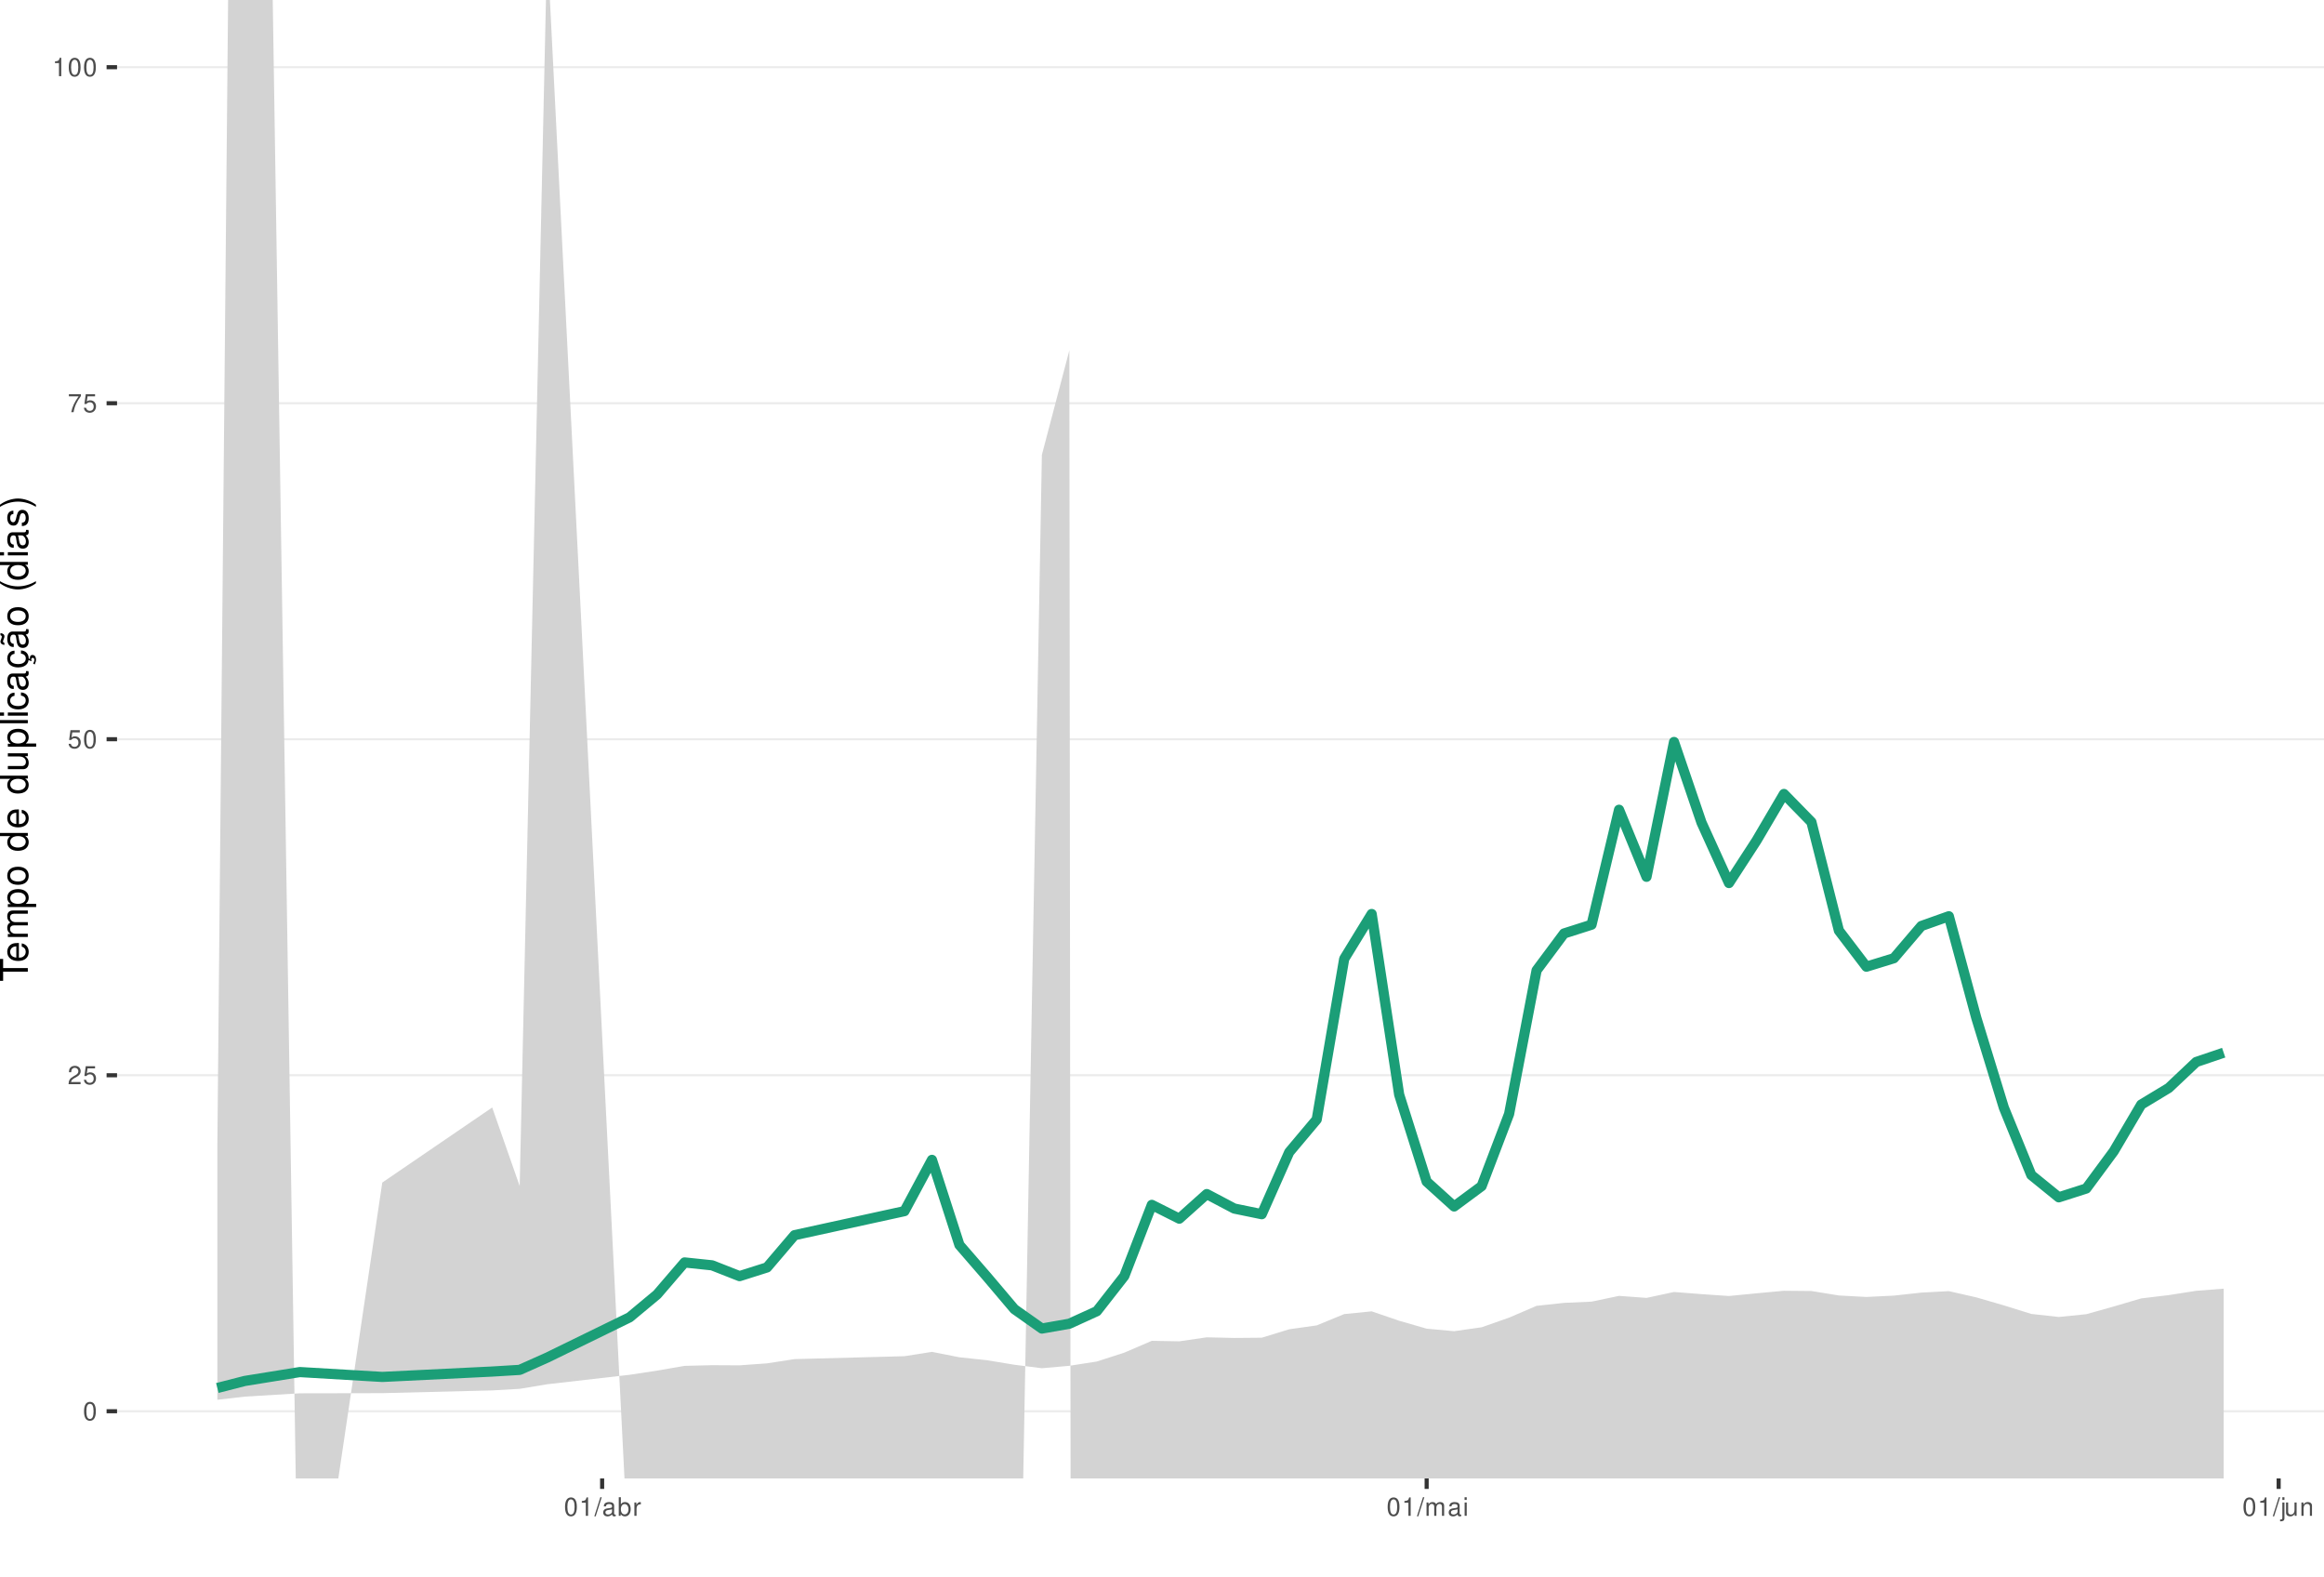
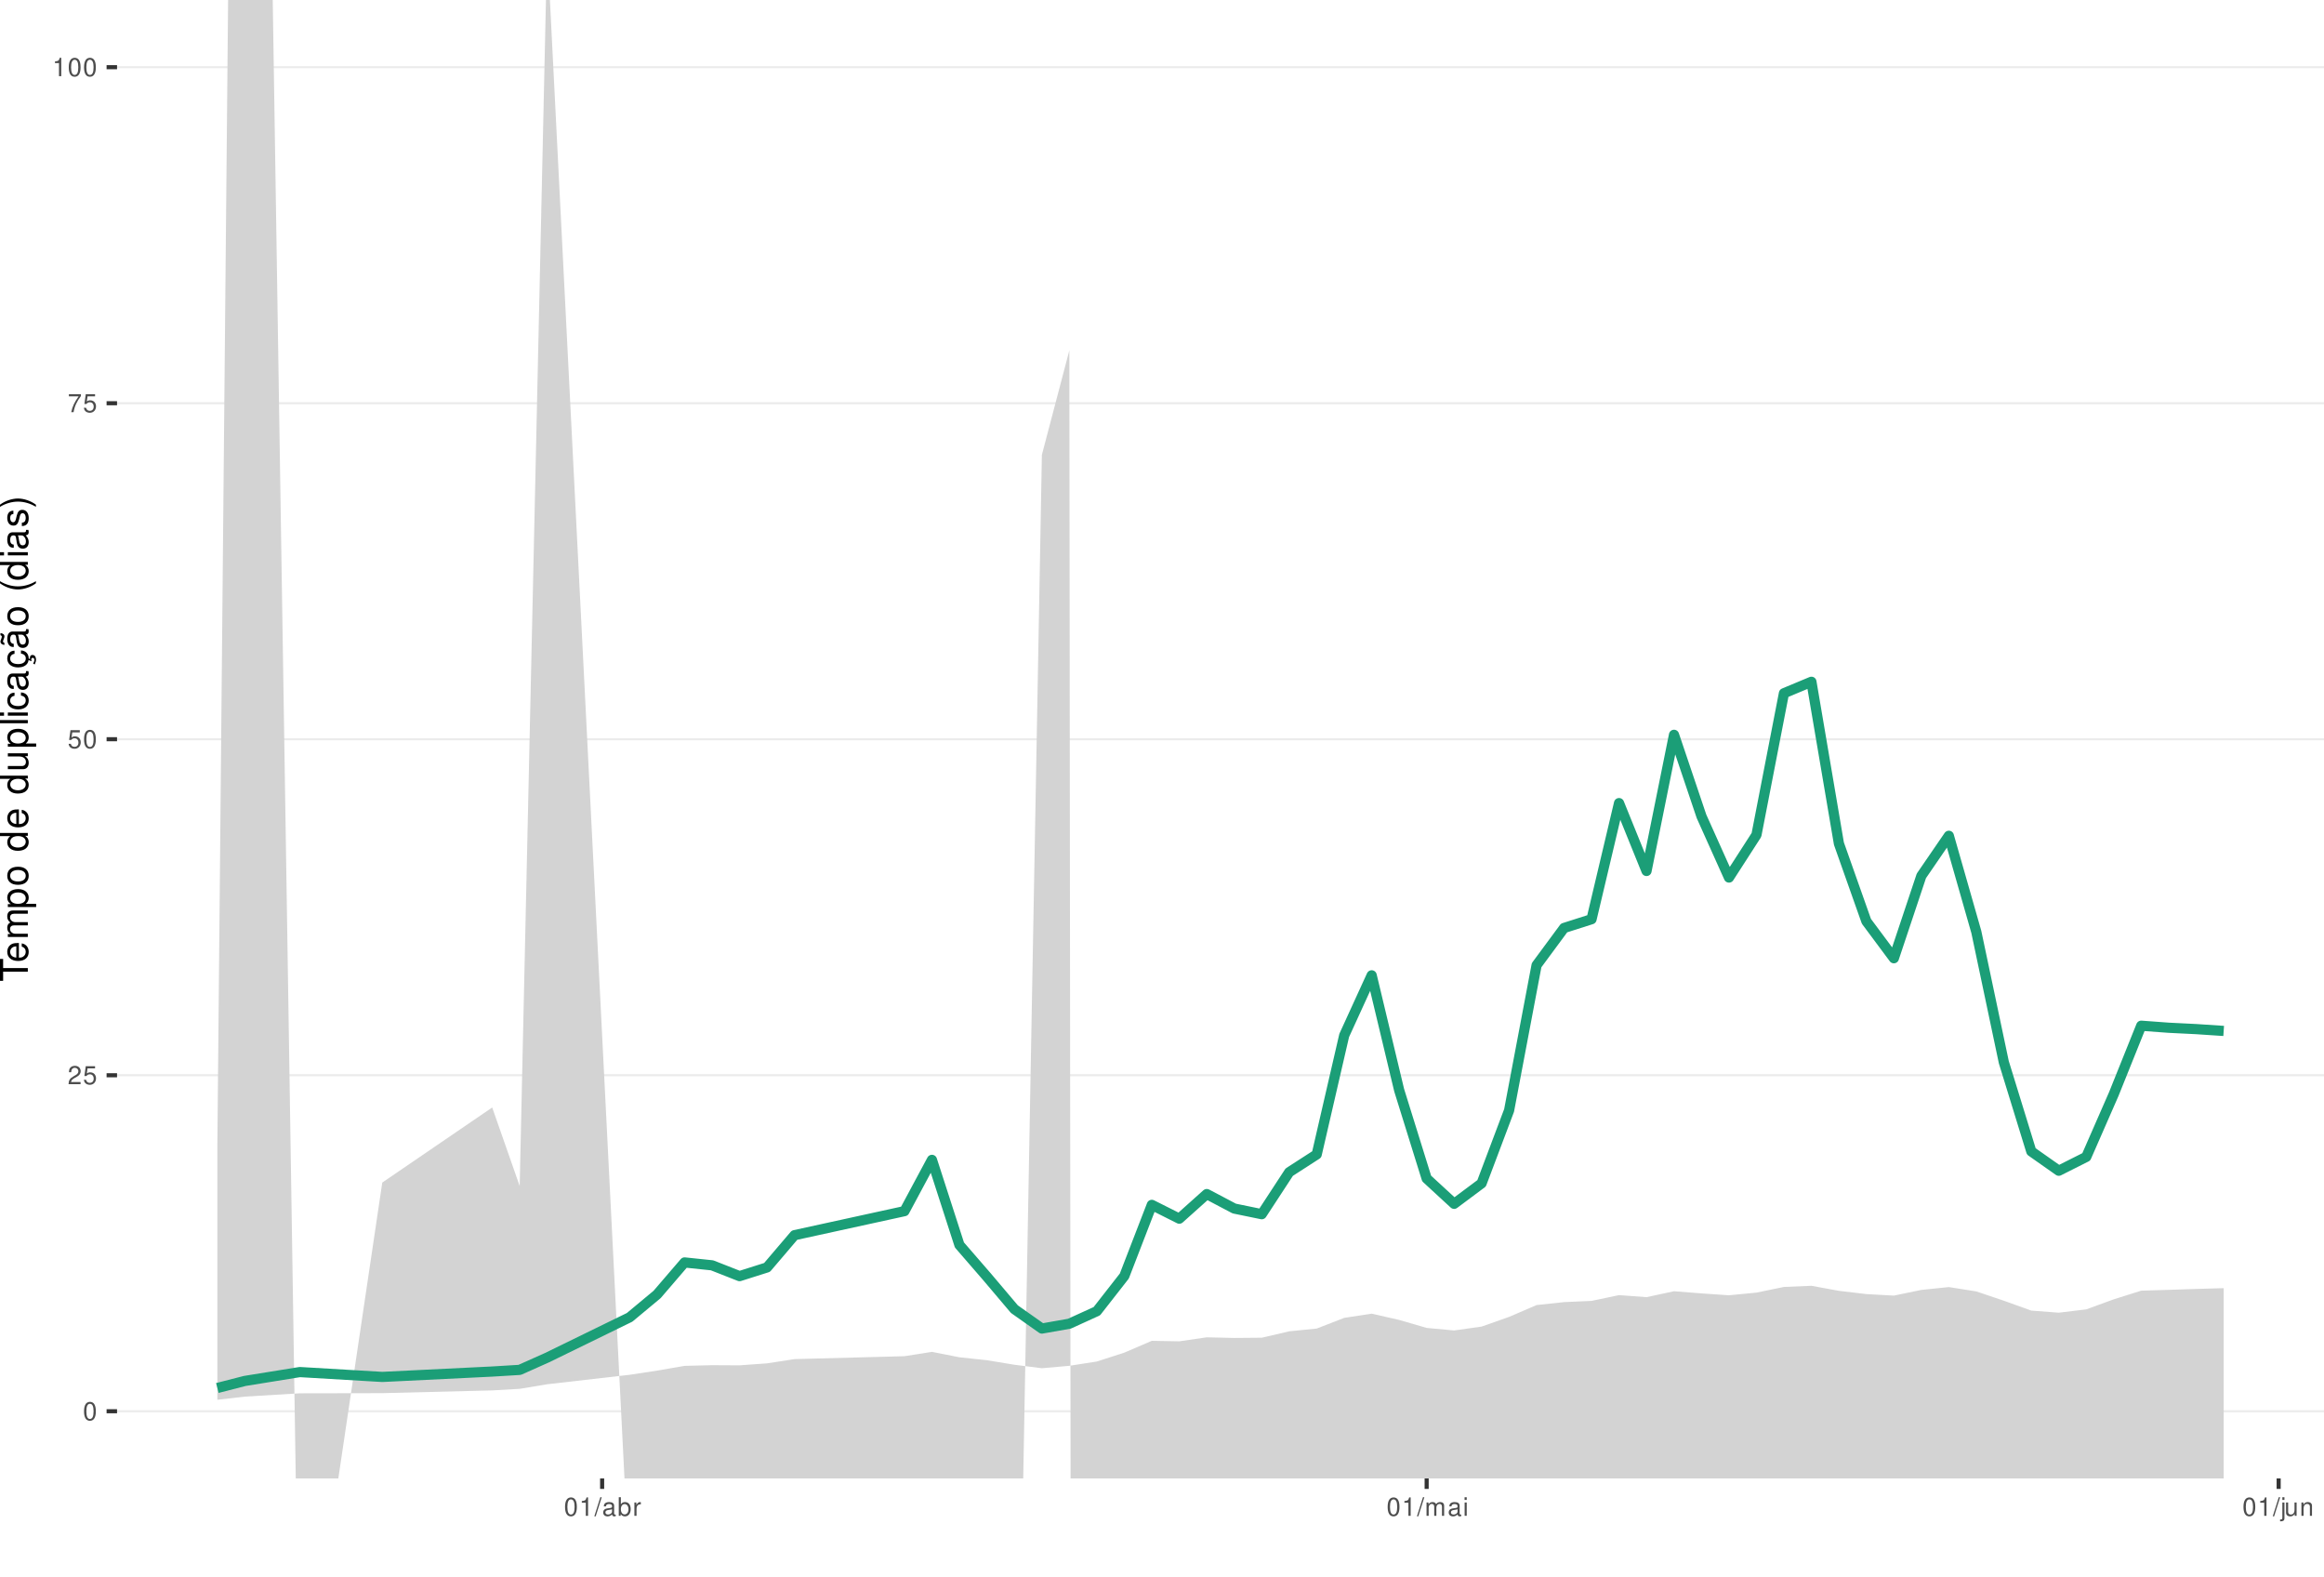
<svg xmlns="http://www.w3.org/2000/svg" xmlns:xlink="http://www.w3.org/1999/xlink" width="609pt" height="413pt" viewBox="0 0 609 413" version="1.1">
  <defs>
    <g>
      <symbol overflow="visible" id="glyph0-0">
        <path style="stroke:none;" d="" />
      </symbol>
      <symbol overflow="visible" id="glyph0-1">
        <path style="stroke:none;" d="M 1.828 -4.812 C 1.391 -4.812 0.984 -4.609 0.75 -4.281 C 0.438 -3.859 0.281 -3.219 0.281 -2.328 C 0.281 -0.703 0.812 0.156 1.828 0.156 C 2.828 0.156 3.375 -0.703 3.375 -2.297 C 3.375 -3.219 3.234 -3.844 2.922 -4.281 C 2.672 -4.625 2.281 -4.812 1.828 -4.812 Z M 1.828 -4.297 C 2.469 -4.297 2.781 -3.641 2.781 -2.344 C 2.781 -0.969 2.469 -0.328 1.812 -0.328 C 1.203 -0.328 0.891 -1 0.891 -2.328 C 0.891 -3.641 1.203 -4.297 1.828 -4.297 Z M 1.828 -4.297 " />
      </symbol>
      <symbol overflow="visible" id="glyph0-2">
        <path style="stroke:none;" d="M 3.375 -0.578 L 0.891 -0.578 C 0.938 -0.984 1.156 -1.234 1.734 -1.578 L 2.406 -1.953 C 3.062 -2.328 3.406 -2.812 3.406 -3.406 C 3.406 -3.812 3.234 -4.188 2.969 -4.438 C 2.688 -4.688 2.344 -4.812 1.891 -4.812 C 1.297 -4.812 0.844 -4.594 0.578 -4.188 C 0.422 -3.938 0.344 -3.641 0.328 -3.141 L 0.922 -3.141 C 0.938 -3.469 0.984 -3.672 1.062 -3.828 C 1.219 -4.125 1.516 -4.297 1.875 -4.297 C 2.406 -4.297 2.797 -3.906 2.797 -3.391 C 2.797 -3.016 2.578 -2.672 2.156 -2.438 L 1.547 -2.078 C 0.562 -1.516 0.281 -1.062 0.219 0 L 3.375 0 Z M 3.375 -0.578 " />
      </symbol>
      <symbol overflow="visible" id="glyph0-3">
        <path style="stroke:none;" d="M 3.172 -4.719 L 0.734 -4.719 L 0.375 -2.156 L 0.922 -2.156 C 1.188 -2.469 1.422 -2.594 1.797 -2.594 C 2.422 -2.594 2.812 -2.156 2.812 -1.453 C 2.812 -0.781 2.422 -0.359 1.781 -0.359 C 1.266 -0.359 0.953 -0.625 0.812 -1.156 L 0.234 -1.156 C 0.312 -0.766 0.375 -0.578 0.516 -0.406 C 0.781 -0.047 1.266 0.156 1.797 0.156 C 2.75 0.156 3.422 -0.547 3.422 -1.531 C 3.422 -2.469 2.797 -3.109 1.891 -3.109 C 1.562 -3.109 1.297 -3.016 1.016 -2.828 L 1.203 -4.141 L 3.172 -4.141 Z M 3.172 -4.719 " />
      </symbol>
      <symbol overflow="visible" id="glyph0-4">
        <path style="stroke:none;" d="M 3.469 -4.719 L 0.312 -4.719 L 0.312 -4.141 L 2.859 -4.141 C 1.734 -2.531 1.266 -1.547 0.922 0 L 1.547 0 C 1.797 -1.516 2.391 -2.812 3.469 -4.234 Z M 3.469 -4.719 " />
      </symbol>
      <symbol overflow="visible" id="glyph0-5">
        <path style="stroke:none;" d="M 1.719 -3.422 L 1.719 0 L 2.312 0 L 2.312 -4.812 L 1.922 -4.812 C 1.719 -4.078 1.578 -3.969 0.672 -3.859 L 0.672 -3.422 Z M 1.719 -3.422 " />
      </symbol>
      <symbol overflow="visible" id="glyph0-6">
        <path style="stroke:none;" d="M 1.531 -4.859 L -0.047 0.141 L 0.312 0.141 L 1.891 -4.859 Z M 1.531 -4.859 " />
      </symbol>
      <symbol overflow="visible" id="glyph0-7">
        <path style="stroke:none;" d="M 3.562 -0.328 C 3.5 -0.312 3.469 -0.312 3.438 -0.312 C 3.25 -0.312 3.141 -0.406 3.141 -0.578 L 3.141 -2.641 C 3.141 -3.25 2.688 -3.594 1.828 -3.594 C 1.312 -3.594 0.906 -3.438 0.672 -3.188 C 0.516 -3 0.453 -2.797 0.438 -2.453 L 0.984 -2.453 C 1.031 -2.875 1.297 -3.078 1.812 -3.078 C 2.312 -3.078 2.594 -2.891 2.594 -2.562 L 2.594 -2.406 C 2.578 -2.172 2.469 -2.078 2.016 -2.031 C 1.219 -1.922 1.109 -1.891 0.891 -1.812 C 0.484 -1.641 0.281 -1.328 0.281 -0.875 C 0.281 -0.25 0.719 0.156 1.422 0.156 C 1.859 0.156 2.219 0 2.609 -0.359 C 2.656 0 2.828 0.156 3.188 0.156 C 3.297 0.156 3.375 0.141 3.562 0.094 Z M 2.594 -1.094 C 2.594 -0.906 2.531 -0.797 2.375 -0.641 C 2.141 -0.438 1.875 -0.328 1.547 -0.328 C 1.109 -0.328 0.859 -0.547 0.859 -0.891 C 0.859 -1.266 1.094 -1.438 1.703 -1.531 C 2.297 -1.609 2.406 -1.641 2.594 -1.719 Z M 2.594 -1.094 " />
      </symbol>
      <symbol overflow="visible" id="glyph0-8">
        <path style="stroke:none;" d="M 0.359 -4.859 L 0.359 0 L 0.859 0 L 0.859 -0.453 C 1.125 -0.047 1.484 0.156 1.969 0.156 C 2.875 0.156 3.484 -0.594 3.484 -1.75 C 3.484 -2.891 2.922 -3.594 1.984 -3.594 C 1.516 -3.594 1.172 -3.406 0.906 -3.016 L 0.906 -4.859 Z M 1.891 -3.062 C 2.5 -3.062 2.906 -2.531 2.906 -1.703 C 2.906 -0.906 2.484 -0.359 1.891 -0.359 C 1.297 -0.359 0.906 -0.906 0.906 -1.719 C 0.906 -2.531 1.297 -3.062 1.891 -3.062 Z M 1.891 -3.062 " />
      </symbol>
      <symbol overflow="visible" id="glyph0-9">
        <path style="stroke:none;" d="M 0.453 -3.484 L 0.453 0 L 1.016 0 L 1.016 -1.812 C 1.031 -2.656 1.375 -3.016 2.141 -3 L 2.141 -3.562 C 2.047 -3.578 1.984 -3.594 1.922 -3.594 C 1.562 -3.594 1.297 -3.375 0.969 -2.859 L 0.969 -3.484 Z M 0.453 -3.484 " />
      </symbol>
      <symbol overflow="visible" id="glyph0-10">
        <path style="stroke:none;" d="M 0.469 -3.484 L 0.469 0 L 1.031 0 L 1.031 -2.188 C 1.031 -2.703 1.391 -3.109 1.844 -3.109 C 2.25 -3.109 2.484 -2.844 2.484 -2.406 L 2.484 0 L 3.047 0 L 3.047 -2.188 C 3.047 -2.703 3.422 -3.109 3.875 -3.109 C 4.266 -3.109 4.516 -2.844 4.516 -2.406 L 4.516 0 L 5.078 0 L 5.078 -2.609 C 5.078 -3.234 4.719 -3.594 4.062 -3.594 C 3.594 -3.594 3.312 -3.453 2.984 -3.062 C 2.781 -3.422 2.5 -3.594 2.047 -3.594 C 1.578 -3.594 1.266 -3.422 0.984 -3 L 0.984 -3.484 Z M 0.469 -3.484 " />
      </symbol>
      <symbol overflow="visible" id="glyph0-11">
        <path style="stroke:none;" d="M 1 -3.484 L 0.453 -3.484 L 0.453 0 L 1 0 Z M 1 -4.859 L 0.438 -4.859 L 0.438 -4.156 L 1 -4.156 Z M 1 -4.859 " />
      </symbol>
      <symbol overflow="visible" id="glyph0-12">
        <path style="stroke:none;" d="M 0.469 -3.484 L 0.469 0.5 C 0.469 0.859 0.359 0.969 0.016 0.969 C -0.031 0.969 -0.047 0.969 -0.125 0.953 L -0.125 1.438 C -0.047 1.438 -0.016 1.453 0.062 1.453 C 0.688 1.453 1.016 1.203 1.016 0.719 L 1.016 -3.484 Z M 1.016 -4.859 L 0.469 -4.859 L 0.469 -4.156 L 1.016 -4.156 Z M 1.016 -4.859 " />
      </symbol>
      <symbol overflow="visible" id="glyph0-13">
        <path style="stroke:none;" d="M 3.203 0 L 3.203 -3.484 L 2.656 -3.484 L 2.656 -1.516 C 2.656 -0.797 2.281 -0.328 1.703 -0.328 C 1.266 -0.328 0.984 -0.594 0.984 -1.016 L 0.984 -3.484 L 0.438 -3.484 L 0.438 -0.797 C 0.438 -0.219 0.859 0.156 1.547 0.156 C 2.062 0.156 2.391 -0.031 2.703 -0.484 L 2.703 0 Z M 3.203 0 " />
      </symbol>
      <symbol overflow="visible" id="glyph0-14">
        <path style="stroke:none;" d="M 0.469 -3.484 L 0.469 0 L 1.031 0 L 1.031 -1.922 C 1.031 -2.641 1.391 -3.109 1.969 -3.109 C 2.406 -3.109 2.688 -2.828 2.688 -2.422 L 2.688 0 L 3.234 0 L 3.234 -2.641 C 3.234 -3.219 2.812 -3.594 2.141 -3.594 C 1.625 -3.594 1.281 -3.391 0.984 -2.906 L 0.984 -3.484 Z M 0.469 -3.484 " />
      </symbol>
      <symbol overflow="visible" id="glyph1-0">
        <path style="stroke:none;" d="" />
      </symbol>
      <symbol overflow="visible" id="glyph1-1">
        <path style="stroke:none;" d="M -6.469 -3.547 L -6.469 -5.938 L -7.297 -5.938 L -7.297 -0.203 L -6.469 -0.203 L -6.469 -2.609 L 0 -2.609 L 0 -3.547 Z M -6.469 -3.547 " />
      </symbol>
      <symbol overflow="visible" id="glyph1-2">
        <path style="stroke:none;" d="M -2.344 -5.125 C -3.141 -5.125 -3.625 -5.062 -4.016 -4.922 C -4.875 -4.578 -5.391 -3.781 -5.391 -2.797 C -5.391 -1.344 -4.281 -0.406 -2.547 -0.406 C -0.812 -0.406 0.234 -1.297 0.234 -2.781 C 0.234 -3.984 -0.453 -4.812 -1.594 -5.016 L -1.594 -4.188 C -0.906 -3.953 -0.547 -3.484 -0.547 -2.812 C -0.547 -2.281 -0.781 -1.828 -1.219 -1.547 C -1.516 -1.344 -1.812 -1.281 -2.344 -1.266 Z M -3.016 -1.297 C -3.984 -1.359 -4.625 -1.953 -4.625 -2.797 C -4.625 -3.641 -3.953 -4.234 -3.016 -4.234 Z M -3.016 -1.297 " />
      </symbol>
      <symbol overflow="visible" id="glyph1-3">
        <path style="stroke:none;" d="M -5.234 -0.703 L 0 -0.703 L 0 -1.547 L -3.297 -1.547 C -4.047 -1.547 -4.656 -2.094 -4.656 -2.766 C -4.656 -3.391 -4.281 -3.734 -3.609 -3.734 L 0 -3.734 L 0 -4.578 L -3.297 -4.578 C -4.047 -4.578 -4.656 -5.125 -4.656 -5.812 C -4.656 -6.422 -4.266 -6.781 -3.609 -6.781 L 0 -6.781 L 0 -7.625 L -3.938 -7.625 C -4.875 -7.625 -5.391 -7.078 -5.391 -6.094 C -5.391 -5.406 -5.188 -4.984 -4.594 -4.484 C -5.156 -4.188 -5.391 -3.766 -5.391 -3.078 C -5.391 -2.375 -5.125 -1.906 -4.5 -1.469 L -5.234 -1.469 Z M -5.234 -0.703 " />
      </symbol>
      <symbol overflow="visible" id="glyph1-4">
        <path style="stroke:none;" d="M 2.188 -0.547 L 2.188 -1.375 L -0.547 -1.375 C -0.016 -1.812 0.234 -2.312 0.234 -2.984 C 0.234 -4.344 -0.859 -5.234 -2.531 -5.234 C -4.297 -5.234 -5.391 -4.375 -5.391 -2.984 C -5.391 -2.266 -5.062 -1.703 -4.453 -1.312 L -5.234 -1.312 L -5.234 -0.547 Z M -4.609 -2.844 C -4.609 -3.766 -3.797 -4.359 -2.547 -4.359 C -1.359 -4.359 -0.547 -3.75 -0.547 -2.844 C -0.547 -1.953 -1.344 -1.375 -2.578 -1.375 C -3.812 -1.375 -4.609 -1.953 -4.609 -2.844 Z M -4.609 -2.844 " />
      </symbol>
      <symbol overflow="visible" id="glyph1-5">
        <path style="stroke:none;" d="M -5.391 -2.719 C -5.391 -1.234 -4.344 -0.359 -2.578 -0.359 C -0.812 -0.359 0.234 -1.234 0.234 -2.734 C 0.234 -4.203 -0.812 -5.094 -2.547 -5.094 C -4.359 -5.094 -5.391 -4.234 -5.391 -2.719 Z M -4.625 -2.734 C -4.625 -3.672 -3.844 -4.234 -2.547 -4.234 C -1.312 -4.234 -0.547 -3.656 -0.547 -2.734 C -0.547 -1.797 -1.312 -1.234 -2.578 -1.234 C -3.844 -1.234 -4.625 -1.797 -4.625 -2.734 Z M -4.625 -2.734 " />
      </symbol>
      <symbol overflow="visible" id="glyph1-6">
        <path style="stroke:none;" d="" />
      </symbol>
      <symbol overflow="visible" id="glyph1-7">
        <path style="stroke:none;" d="M -7.297 -4.953 L -7.297 -4.125 L -4.578 -4.125 C -5.109 -3.766 -5.391 -3.203 -5.391 -2.516 C -5.391 -1.156 -4.297 -0.266 -2.625 -0.266 C -0.859 -0.266 0.234 -1.125 0.234 -2.547 C 0.234 -3.266 -0.047 -3.766 -0.688 -4.203 L 0 -4.203 L 0 -4.953 Z M -4.609 -2.656 C -4.609 -3.547 -3.812 -4.125 -2.562 -4.125 C -1.344 -4.125 -0.547 -3.547 -0.547 -2.656 C -0.547 -1.734 -1.359 -1.125 -2.578 -1.125 C -3.797 -1.125 -4.609 -1.734 -4.609 -2.656 Z M -4.609 -2.656 " />
      </symbol>
      <symbol overflow="visible" id="glyph1-8">
        <path style="stroke:none;" d="M 0 -4.812 L -5.234 -4.812 L -5.234 -3.984 L -2.266 -3.984 C -1.203 -3.984 -0.5 -3.438 -0.5 -2.562 C -0.5 -1.906 -0.906 -1.484 -1.531 -1.484 L -5.234 -1.484 L -5.234 -0.656 L -1.203 -0.656 C -0.328 -0.656 0.234 -1.297 0.234 -2.312 C 0.234 -3.094 -0.047 -3.578 -0.734 -4.062 L 0 -4.062 Z M 0 -4.812 " />
      </symbol>
      <symbol overflow="visible" id="glyph1-9">
        <path style="stroke:none;" d="M -7.297 -1.516 L -7.297 -0.688 L 0 -0.688 L 0 -1.516 Z M -7.297 -1.516 " />
      </symbol>
      <symbol overflow="visible" id="glyph1-10">
        <path style="stroke:none;" d="M -5.234 -1.5 L -5.234 -0.672 L 0 -0.672 L 0 -1.5 Z M -7.297 -1.5 L -7.297 -0.656 L -6.234 -0.656 L -6.234 -1.5 Z M -7.297 -1.5 " />
      </symbol>
      <symbol overflow="visible" id="glyph1-11">
        <path style="stroke:none;" d="M -3.484 -4.703 C -3.984 -4.672 -4.312 -4.562 -4.609 -4.359 C -5.094 -4 -5.391 -3.375 -5.391 -2.641 C -5.391 -1.219 -4.266 -0.312 -2.531 -0.312 C -0.844 -0.312 0.234 -1.203 0.234 -2.625 C 0.234 -3.875 -0.516 -4.672 -1.797 -4.766 L -1.797 -3.938 C -0.953 -3.797 -0.547 -3.359 -0.547 -2.656 C -0.547 -1.734 -1.297 -1.188 -2.531 -1.188 C -3.844 -1.188 -4.625 -1.719 -4.625 -2.625 C -4.625 -3.328 -4.203 -3.766 -3.484 -3.875 Z M -3.484 -4.703 " />
      </symbol>
      <symbol overflow="visible" id="glyph1-12">
        <path style="stroke:none;" d="M -0.484 -5.344 C -0.469 -5.266 -0.469 -5.219 -0.469 -5.172 C -0.469 -4.875 -0.625 -4.719 -0.875 -4.719 L -3.953 -4.719 C -4.891 -4.719 -5.391 -4.047 -5.391 -2.75 C -5.391 -1.984 -5.172 -1.375 -4.781 -1.016 C -4.516 -0.766 -4.203 -0.672 -3.688 -0.656 L -3.688 -1.484 C -4.328 -1.562 -4.625 -1.938 -4.625 -2.719 C -4.625 -3.484 -4.344 -3.891 -3.844 -3.891 L -3.625 -3.891 C -3.266 -3.875 -3.125 -3.703 -3.047 -3.016 C -2.891 -1.844 -2.844 -1.656 -2.719 -1.344 C -2.453 -0.734 -2 -0.422 -1.312 -0.422 C -0.375 -0.422 0.234 -1.078 0.234 -2.141 C 0.234 -2.797 0 -3.328 -0.547 -3.922 C 0 -3.984 0.234 -4.234 0.234 -4.781 C 0.234 -4.953 0.203 -5.062 0.141 -5.344 Z M -1.656 -3.891 C -1.375 -3.891 -1.203 -3.812 -0.969 -3.562 C -0.656 -3.219 -0.5 -2.812 -0.5 -2.312 C -0.5 -1.672 -0.812 -1.297 -1.344 -1.297 C -1.891 -1.297 -2.172 -1.656 -2.297 -2.547 C -2.422 -3.438 -2.453 -3.609 -2.594 -3.891 Z M -1.656 -3.891 " />
      </symbol>
      <symbol overflow="visible" id="glyph1-13">
        <path style="stroke:none;" d="M 0.234 -2.641 C 0.234 -3.875 -0.547 -4.703 -1.797 -4.766 L -1.797 -3.938 C -0.953 -3.797 -0.531 -3.359 -0.531 -2.656 C -0.531 -1.734 -1.281 -1.188 -2.516 -1.188 C -3.844 -1.188 -4.625 -1.719 -4.625 -2.625 C -4.625 -3.328 -4.203 -3.766 -3.484 -3.875 L -3.484 -4.703 C -3.984 -4.672 -4.312 -4.562 -4.609 -4.359 C -5.094 -4 -5.391 -3.375 -5.391 -2.641 C -5.391 -1.219 -4.266 -0.312 -2.531 -0.312 C -1.469 -0.312 -0.625 -0.672 -0.156 -1.312 C 0.047 -1.594 0.125 -1.812 0.203 -2.25 L 0.922 -1.938 L 0.984 -2.062 C 0.938 -2.188 0.906 -2.25 0.906 -2.375 C 0.906 -2.656 1.047 -2.828 1.281 -2.828 C 1.547 -2.828 1.734 -2.594 1.734 -2.297 C 1.734 -2.031 1.672 -1.844 1.438 -1.406 L 1.406 -1.312 L 1.812 -1.094 C 2.078 -1.75 2.141 -1.953 2.141 -2.344 C 2.141 -3.109 1.781 -3.578 1.203 -3.578 C 0.781 -3.578 0.547 -3.297 0.547 -2.797 C 0.547 -2.703 0.547 -2.641 0.562 -2.516 Z M 0.234 -2.641 " />
      </symbol>
      <symbol overflow="visible" id="glyph1-14">
        <path style="stroke:none;" d="M -0.484 -5.344 C -0.469 -5.266 -0.469 -5.219 -0.469 -5.172 C -0.469 -4.875 -0.625 -4.719 -0.875 -4.719 L -3.953 -4.719 C -4.891 -4.719 -5.391 -4.047 -5.391 -2.75 C -5.391 -1.984 -5.172 -1.375 -4.781 -1.016 C -4.516 -0.766 -4.203 -0.672 -3.688 -0.656 L -3.688 -1.484 C -4.328 -1.562 -4.625 -1.938 -4.625 -2.719 C -4.625 -3.484 -4.344 -3.891 -3.844 -3.891 L -3.625 -3.891 C -3.266 -3.875 -3.125 -3.703 -3.047 -3.016 C -2.891 -1.844 -2.844 -1.656 -2.719 -1.344 C -2.453 -0.734 -2 -0.422 -1.312 -0.422 C -0.375 -0.422 0.234 -1.078 0.234 -2.141 C 0.234 -2.797 0 -3.328 -0.547 -3.922 C 0 -3.984 0.234 -4.234 0.234 -4.781 C 0.234 -4.953 0.203 -5.062 0.141 -5.344 Z M -1.656 -3.891 C -1.375 -3.891 -1.203 -3.812 -0.969 -3.562 C -0.656 -3.219 -0.5 -2.812 -0.5 -2.312 C -0.5 -1.672 -0.812 -1.297 -1.344 -1.297 C -1.891 -1.297 -2.172 -1.656 -2.297 -2.547 C -2.422 -3.438 -2.453 -3.609 -2.594 -3.891 Z M -7.172 -3.75 C -6.922 -3.672 -6.812 -3.547 -6.812 -3.375 C -6.812 -3.25 -6.875 -2.984 -6.984 -2.734 C -7.156 -2.312 -7.172 -2.25 -7.172 -2.047 C -7.172 -1.594 -6.797 -1.297 -6.141 -1.188 L -6.141 -1.766 C -6.375 -1.812 -6.5 -1.938 -6.5 -2.094 C -6.5 -2.203 -6.469 -2.344 -6.375 -2.578 C -6.156 -3.156 -6.125 -3.234 -6.125 -3.438 C -6.125 -3.922 -6.484 -4.219 -7.172 -4.312 Z M -7.172 -3.75 " />
      </symbol>
      <symbol overflow="visible" id="glyph1-15">
        <path style="stroke:none;" d="M -7.297 -2.359 C -5.984 -1.359 -4.156 -0.734 -2.594 -0.734 C -1.016 -0.734 0.812 -1.359 2.125 -2.359 L 2.125 -2.906 C 0.688 -2.031 -0.984 -1.547 -2.594 -1.547 C -4.188 -1.547 -5.875 -2.031 -7.297 -2.906 Z M -7.297 -2.359 " />
      </symbol>
      <symbol overflow="visible" id="glyph1-16">
        <path style="stroke:none;" d="M -3.781 -4.375 C -4.812 -4.375 -5.391 -3.688 -5.391 -2.484 C -5.391 -1.266 -4.766 -0.469 -3.797 -0.469 C -2.969 -0.469 -2.578 -0.891 -2.281 -2.125 L -2.094 -2.906 C -1.953 -3.484 -1.734 -3.719 -1.375 -3.719 C -0.875 -3.719 -0.547 -3.234 -0.547 -2.5 C -0.547 -2.047 -0.672 -1.672 -0.891 -1.453 C -1.047 -1.328 -1.188 -1.266 -1.562 -1.219 L -1.562 -0.344 C -0.344 -0.375 0.234 -1.062 0.234 -2.438 C 0.234 -3.75 -0.422 -4.594 -1.438 -4.594 C -2.203 -4.594 -2.641 -4.156 -2.891 -3.109 L -3.078 -2.312 C -3.234 -1.625 -3.453 -1.344 -3.828 -1.344 C -4.312 -1.344 -4.625 -1.766 -4.625 -2.453 C -4.625 -3.125 -4.328 -3.484 -3.781 -3.5 Z M -3.781 -4.375 " />
      </symbol>
      <symbol overflow="visible" id="glyph1-17">
        <path style="stroke:none;" d="M 2.125 -0.938 C 0.812 -1.938 -1.016 -2.562 -2.578 -2.562 C -4.156 -2.562 -5.984 -1.938 -7.297 -0.938 L -7.297 -0.375 C -5.859 -1.266 -4.188 -1.75 -2.578 -1.75 C -0.984 -1.75 0.703 -1.266 2.125 -0.375 Z M 2.125 -0.938 " />
      </symbol>
    </g>
    <clipPath id="clip1">
      <path d="M 30.672 0 L 609 0 L 609 387.328 L 30.672 387.328 Z M 30.672 0 " />
    </clipPath>
    <clipPath id="clip2">
      <path d="M 30.672 369 L 609 369 L 609 370 L 30.672 370 Z M 30.672 369 " />
    </clipPath>
    <clipPath id="clip3">
      <path d="M 30.672 281 L 609 281 L 609 282 L 30.672 282 Z M 30.672 281 " />
    </clipPath>
    <clipPath id="clip4">
      <path d="M 30.672 193 L 609 193 L 609 194 L 30.672 194 Z M 30.672 193 " />
    </clipPath>
    <clipPath id="clip5">
      <path d="M 30.672 105 L 609 105 L 609 106 L 30.672 106 Z M 30.672 105 " />
    </clipPath>
    <clipPath id="clip6">
      <path d="M 30.672 17 L 609 17 L 609 18 L 30.672 18 Z M 30.672 17 " />
    </clipPath>
    <clipPath id="clip7">
      <path d="M 56 0 L 583 0 L 583 387.328 L 56 387.328 Z M 56 0 " />
    </clipPath>
  </defs>
  <g id="surface16">
    <rect x="0" y="0" width="609" height="413" style="fill:rgb(100%,100%,100%);fill-opacity:1;stroke:none;" />
    <rect x="0" y="0" width="609" height="413" style="fill:rgb(100%,100%,100%);fill-opacity:1;stroke:none;" />
    <path style="fill:none;stroke-width:1.067;stroke-linecap:round;stroke-linejoin:round;stroke:rgb(100%,100%,100%);stroke-opacity:1;stroke-miterlimit:10;" d="M 0 413 L 609 413 L 609 0 L 0 0 Z M 0 413 " />
    <g clip-path="url(#clip1)" clip-rule="nonzero">
      <path style=" stroke:none;fill-rule:nonzero;fill:rgb(100%,100%,100%);fill-opacity:1;" d="M 30.672 387.328 L 609 387.328 L 609 0 L 30.672 0 Z M 30.672 387.328 " />
    </g>
    <g clip-path="url(#clip2)" clip-rule="nonzero">
      <path style="fill:none;stroke-width:0.533;stroke-linecap:butt;stroke-linejoin:round;stroke:rgb(92.157%,92.157%,92.157%);stroke-opacity:1;stroke-miterlimit:10;" d="M 30.672 369.723 L 609 369.723 " />
    </g>
    <g clip-path="url(#clip3)" clip-rule="nonzero">
      <path style="fill:none;stroke-width:0.533;stroke-linecap:butt;stroke-linejoin:round;stroke:rgb(92.157%,92.157%,92.157%);stroke-opacity:1;stroke-miterlimit:10;" d="M 30.672 281.695 L 609 281.695 " />
    </g>
    <g clip-path="url(#clip4)" clip-rule="nonzero">
      <path style="fill:none;stroke-width:0.533;stroke-linecap:butt;stroke-linejoin:round;stroke:rgb(92.157%,92.157%,92.157%);stroke-opacity:1;stroke-miterlimit:10;" d="M 30.672 193.664 L 609 193.664 " />
    </g>
    <g clip-path="url(#clip5)" clip-rule="nonzero">
      <path style="fill:none;stroke-width:0.533;stroke-linecap:butt;stroke-linejoin:round;stroke:rgb(92.157%,92.157%,92.157%);stroke-opacity:1;stroke-miterlimit:10;" d="M 30.672 105.637 L 609 105.637 " />
    </g>
    <g clip-path="url(#clip6)" clip-rule="nonzero">
      <path style="fill:none;stroke-width:0.533;stroke-linecap:butt;stroke-linejoin:round;stroke:rgb(92.157%,92.157%,92.157%);stroke-opacity:1;stroke-miterlimit:10;" d="M 30.672 17.605 L 609 17.605 " />
    </g>
    <g clip-path="url(#clip7)" clip-rule="nonzero">
-       <path style=" stroke:none;fill-rule:nonzero;fill:rgb(82.745%,82.745%,82.745%);fill-opacity:1;" d="M 56.957 300.422 L 59.773 0 L 71.469 0 L 77.906 413 L 84.844 413 L 100.172 309.812 L 128.98 290.141 L 136.184 310.719 L 143.066 0 L 144.105 0 L 164.941 413 L 165.816 413 L 172.191 405.52 L 179.395 400.629 L 186.598 402.926 L 193.801 407.898 L 201 407.844 L 208.203 403.559 L 237.012 402.035 L 244.215 399.387 L 251.414 410.434 L 252.598 413 L 267.664 413 L 273.023 119.16 L 280.223 91.777 L 280.57 413 L 582.711 413 L 582.711 337.605 L 575.512 338.168 L 568.309 339.297 L 561.105 340.156 L 553.902 342.277 L 546.703 344.297 L 539.5 345.023 L 532.297 344.227 L 525.094 341.98 L 517.895 339.891 L 510.691 338.254 L 503.488 338.641 L 496.285 339.426 L 489.086 339.781 L 481.883 339.391 L 474.68 338.223 L 467.48 338.156 L 460.277 338.828 L 453.074 339.527 L 445.871 339.039 L 438.672 338.477 L 431.469 340.027 L 424.266 339.496 L 417.062 341.008 L 409.863 341.328 L 402.66 342.105 L 395.457 345.195 L 388.254 347.727 L 381.055 348.746 L 373.852 348.09 L 366.648 346.012 L 359.445 343.547 L 352.246 344.266 L 345.043 347.23 L 337.84 348.246 L 330.641 350.457 L 323.438 350.52 L 316.234 350.352 L 309.031 351.402 L 301.832 351.27 L 294.629 354.367 L 287.426 356.691 L 280.223 357.816 L 273.023 358.453 L 265.82 357.539 L 258.617 356.352 L 251.414 355.586 L 244.215 354.164 L 237.012 355.301 L 208.203 356.062 L 201 357.176 L 193.801 357.691 L 186.598 357.652 L 179.395 357.832 L 172.191 359.074 L 164.992 360.172 L 143.383 362.652 L 136.184 363.848 L 128.98 364.262 L 100.172 364.98 L 78.566 365.02 L 64.16 365.887 L 56.957 366.715 Z M 56.957 300.422 " />
-     </g>
-     <path style="fill:none;stroke-width:2.667;stroke-linecap:butt;stroke-linejoin:round;stroke:rgb(10.588%,61.961%,46.667%);stroke-opacity:1;stroke-miterlimit:10;" d="M 56.957 363.629 L 64.16 361.781 L 78.566 359.457 L 100.172 360.73 L 128.98 359.32 L 136.184 358.883 L 143.383 355.668 L 164.992 345.117 L 172.191 339.125 L 179.395 330.738 L 186.598 331.492 L 193.801 334.324 L 201 332.043 L 208.203 323.594 L 237.012 317.297 L 244.215 303.863 L 251.414 326.156 L 258.617 334.465 L 265.82 342.973 L 273.023 348.055 L 280.223 346.789 L 287.426 343.508 L 294.629 334.293 L 301.832 315.652 L 309.031 319.27 L 316.234 312.82 L 323.438 316.617 L 330.641 318.098 L 337.84 301.848 L 345.043 293.281 L 352.246 251.195 L 359.445 239.449 L 366.648 286.77 L 373.852 309.562 L 381.055 316.074 L 388.254 310.746 L 395.457 291.84 L 402.66 254.219 L 409.863 244.551 L 417.062 242.254 L 424.266 212.141 L 431.469 229.707 L 438.672 194.383 L 445.871 215.488 L 453.074 231.34 L 460.277 220.246 L 467.48 208.004 L 474.68 215.367 L 481.883 243.805 L 489.086 253.258 L 496.285 251.039 L 503.488 242.594 L 510.691 240.039 L 517.895 266.695 L 525.094 290.16 L 532.297 307.832 L 539.5 313.676 L 546.703 311.367 L 553.902 301.621 L 561.105 289.383 L 568.309 285.027 L 575.512 278.227 L 582.711 275.785 " />
+       <path style=" stroke:none;fill-rule:nonzero;fill:rgb(82.745%,82.745%,82.745%);fill-opacity:1;" d="M 56.957 300.422 L 59.773 0 L 71.469 0 L 77.906 413 L 84.844 413 L 100.172 309.812 L 128.98 290.141 L 136.184 310.719 L 143.066 0 L 144.105 0 L 164.941 413 L 165.816 413 L 172.191 405.52 L 179.395 400.629 L 186.598 402.926 L 193.801 407.898 L 201 407.844 L 208.203 403.559 L 237.012 402.035 L 244.215 399.387 L 251.414 410.434 L 252.598 413 L 267.664 413 L 273.023 119.16 L 280.223 91.777 L 280.57 413 L 582.711 413 L 582.711 337.473 L 575.512 337.68 L 568.309 337.918 L 561.105 338.133 L 553.902 340.402 L 546.703 343.031 L 539.5 343.902 L 532.297 343.352 L 525.094 340.762 L 517.895 338.332 L 510.691 337.188 L 503.488 337.934 L 496.285 339.426 L 489.086 339.027 L 481.883 338.176 L 474.68 336.852 L 467.48 337.156 L 460.277 338.641 L 453.074 339.34 L 445.871 338.848 L 438.672 338.281 L 431.469 339.832 L 424.266 339.297 L 417.062 340.812 L 409.863 341.129 L 402.66 341.902 L 395.457 345 L 388.254 347.539 L 381.055 348.559 L 373.852 347.891 L 366.648 345.797 L 359.445 344.156 L 352.246 345.258 L 345.043 348.059 L 337.84 348.781 L 330.641 350.457 L 323.438 350.52 L 316.234 350.352 L 309.031 351.402 L 301.832 351.27 L 294.629 354.367 L 287.426 356.691 L 280.223 357.816 L 273.023 358.453 L 265.82 357.539 L 258.617 356.352 L 251.414 355.586 L 244.215 354.164 L 237.012 355.301 L 208.203 356.062 L 201 357.176 L 193.801 357.691 L 186.598 357.652 L 179.395 357.832 L 172.191 359.074 L 164.992 360.172 L 143.383 362.652 L 136.184 363.848 L 128.98 364.262 L 100.172 364.98 L 78.566 365.02 L 64.16 365.887 L 56.957 366.715 Z M 56.957 300.422 " />
+     </g>
+     <path style="fill:none;stroke-width:2.667;stroke-linecap:butt;stroke-linejoin:round;stroke:rgb(10.588%,61.961%,46.667%);stroke-opacity:1;stroke-miterlimit:10;" d="M 56.957 363.629 L 64.16 361.781 L 78.566 359.457 L 100.172 360.73 L 128.98 359.32 L 136.184 358.883 L 143.383 355.668 L 164.992 345.117 L 172.191 339.125 L 179.395 330.738 L 186.598 331.492 L 193.801 334.324 L 201 332.043 L 208.203 323.594 L 237.012 317.297 L 244.215 303.863 L 251.414 326.156 L 258.617 334.465 L 265.82 342.973 L 273.023 348.055 L 280.223 346.789 L 287.426 343.508 L 294.629 334.293 L 301.832 315.652 L 309.031 319.27 L 316.234 312.82 L 323.438 316.617 L 330.641 318.098 L 337.84 307.086 L 345.043 302.438 L 352.246 271.262 L 359.445 255.52 L 366.648 285.609 L 373.852 308.746 L 381.055 315.379 L 388.254 310.008 L 395.457 290.902 L 402.66 252.863 L 409.863 243.113 L 417.062 240.816 L 424.266 210.398 L 431.469 228.18 L 438.672 192.508 L 445.871 213.859 L 453.074 229.902 L 460.277 218.723 L 467.48 181.617 L 474.68 178.613 L 481.883 221 L 489.086 241.363 L 496.285 251.039 L 503.488 229.465 L 510.691 218.961 L 517.895 244.16 L 525.094 278.266 L 532.297 301.648 L 539.5 306.711 L 546.703 303.086 L 553.902 286.645 L 561.105 268.719 L 568.309 269.25 L 575.512 269.609 L 582.711 270.086 " />
    <g style="fill:rgb(30.196%,30.196%,30.196%);fill-opacity:1;">
      <use xlink:href="#glyph0-1" x="21.738" y="372.07" />
    </g>
    <g style="fill:rgb(30.196%,30.196%,30.196%);fill-opacity:1;">
      <use xlink:href="#glyph0-2" x="17.738" y="284.043" />
      <use xlink:href="#glyph0-3" x="21.738" y="284.043" />
    </g>
    <g style="fill:rgb(30.196%,30.196%,30.196%);fill-opacity:1;">
      <use xlink:href="#glyph0-3" x="17.738" y="196.012" />
      <use xlink:href="#glyph0-1" x="21.738" y="196.012" />
    </g>
    <g style="fill:rgb(30.196%,30.196%,30.196%);fill-opacity:1;">
      <use xlink:href="#glyph0-4" x="17.738" y="107.984" />
      <use xlink:href="#glyph0-3" x="21.738" y="107.984" />
    </g>
    <g style="fill:rgb(30.196%,30.196%,30.196%);fill-opacity:1;">
      <use xlink:href="#glyph0-5" x="13.738" y="19.953" />
      <use xlink:href="#glyph0-1" x="17.738" y="19.953" />
      <use xlink:href="#glyph0-1" x="21.738" y="19.953" />
    </g>
    <path style="fill:none;stroke-width:1.067;stroke-linecap:butt;stroke-linejoin:round;stroke:rgb(20%,20%,20%);stroke-opacity:1;stroke-miterlimit:10;" d="M 27.93 369.723 L 30.672 369.723 " />
    <path style="fill:none;stroke-width:1.067;stroke-linecap:butt;stroke-linejoin:round;stroke:rgb(20%,20%,20%);stroke-opacity:1;stroke-miterlimit:10;" d="M 27.93 281.695 L 30.672 281.695 " />
    <path style="fill:none;stroke-width:1.067;stroke-linecap:butt;stroke-linejoin:round;stroke:rgb(20%,20%,20%);stroke-opacity:1;stroke-miterlimit:10;" d="M 27.93 193.664 L 30.672 193.664 " />
    <path style="fill:none;stroke-width:1.067;stroke-linecap:butt;stroke-linejoin:round;stroke:rgb(20%,20%,20%);stroke-opacity:1;stroke-miterlimit:10;" d="M 27.93 105.637 L 30.672 105.637 " />
    <path style="fill:none;stroke-width:1.067;stroke-linecap:butt;stroke-linejoin:round;stroke:rgb(20%,20%,20%);stroke-opacity:1;stroke-miterlimit:10;" d="M 27.93 17.605 L 30.672 17.605 " />
    <path style="fill:none;stroke-width:1.067;stroke-linecap:butt;stroke-linejoin:round;stroke:rgb(20%,20%,20%);stroke-opacity:1;stroke-miterlimit:10;" d="M 157.789 390.07 L 157.789 387.328 " />
    <path style="fill:none;stroke-width:1.067;stroke-linecap:butt;stroke-linejoin:round;stroke:rgb(20%,20%,20%);stroke-opacity:1;stroke-miterlimit:10;" d="M 373.852 390.07 L 373.852 387.328 " />
    <path style="fill:none;stroke-width:1.067;stroke-linecap:butt;stroke-linejoin:round;stroke:rgb(20%,20%,20%);stroke-opacity:1;stroke-miterlimit:10;" d="M 597.117 390.07 L 597.117 387.328 " />
    <g style="fill:rgb(30.196%,30.196%,30.196%);fill-opacity:1;">
      <use xlink:href="#glyph0-1" x="147.789" y="397.109" />
      <use xlink:href="#glyph0-5" x="151.789" y="397.109" />
      <use xlink:href="#glyph0-6" x="155.789" y="397.109" />
      <use xlink:href="#glyph0-7" x="157.789" y="397.109" />
      <use xlink:href="#glyph0-8" x="161.789" y="397.109" />
      <use xlink:href="#glyph0-9" x="165.789" y="397.109" />
    </g>
    <g style="fill:rgb(30.196%,30.196%,30.196%);fill-opacity:1;">
      <use xlink:href="#glyph0-1" x="363.352" y="397.109" />
      <use xlink:href="#glyph0-5" x="367.352" y="397.109" />
      <use xlink:href="#glyph0-6" x="371.352" y="397.109" />
      <use xlink:href="#glyph0-10" x="373.352" y="397.109" />
      <use xlink:href="#glyph0-7" x="379.352" y="397.109" />
      <use xlink:href="#glyph0-11" x="383.352" y="397.109" />
    </g>
    <g style="fill:rgb(30.196%,30.196%,30.196%);fill-opacity:1;">
      <use xlink:href="#glyph0-1" x="587.617" y="397.109" />
      <use xlink:href="#glyph0-5" x="591.617" y="397.109" />
      <use xlink:href="#glyph0-6" x="595.617" y="397.109" />
      <use xlink:href="#glyph0-12" x="597.617" y="397.109" />
      <use xlink:href="#glyph0-13" x="598.617" y="397.109" />
      <use xlink:href="#glyph0-14" x="602.617" y="397.109" />
    </g>
    <g style="fill:rgb(0%,0%,0%);fill-opacity:1;">
      <use xlink:href="#glyph1-1" x="7.29" y="257.164" />
      <use xlink:href="#glyph1-2" x="7.29" y="252.164" />
      <use xlink:href="#glyph1-3" x="7.29" y="246.164" />
      <use xlink:href="#glyph1-4" x="7.29" y="238.164" />
      <use xlink:href="#glyph1-5" x="7.29" y="232.164" />
      <use xlink:href="#glyph1-6" x="7.29" y="226.164" />
      <use xlink:href="#glyph1-7" x="7.29" y="223.164" />
      <use xlink:href="#glyph1-2" x="7.29" y="217.164" />
      <use xlink:href="#glyph1-6" x="7.29" y="211.164" />
      <use xlink:href="#glyph1-7" x="7.29" y="208.164" />
      <use xlink:href="#glyph1-8" x="7.29" y="202.164" />
      <use xlink:href="#glyph1-4" x="7.29" y="196.164" />
      <use xlink:href="#glyph1-9" x="7.29" y="190.164" />
      <use xlink:href="#glyph1-10" x="7.29" y="188.164" />
      <use xlink:href="#glyph1-11" x="7.29" y="186.164" />
      <use xlink:href="#glyph1-12" x="7.29" y="181.164" />
      <use xlink:href="#glyph1-13" x="7.29" y="175.164" />
      <use xlink:href="#glyph1-14" x="7.29" y="170.164" />
      <use xlink:href="#glyph1-5" x="7.29" y="164.164" />
      <use xlink:href="#glyph1-6" x="7.29" y="158.164" />
      <use xlink:href="#glyph1-15" x="7.29" y="155.164" />
      <use xlink:href="#glyph1-7" x="7.29" y="152.164" />
      <use xlink:href="#glyph1-10" x="7.29" y="146.164" />
      <use xlink:href="#glyph1-12" x="7.29" y="144.164" />
      <use xlink:href="#glyph1-16" x="7.29" y="138.164" />
      <use xlink:href="#glyph1-17" x="7.29" y="133.164" />
    </g>
  </g>
</svg>
